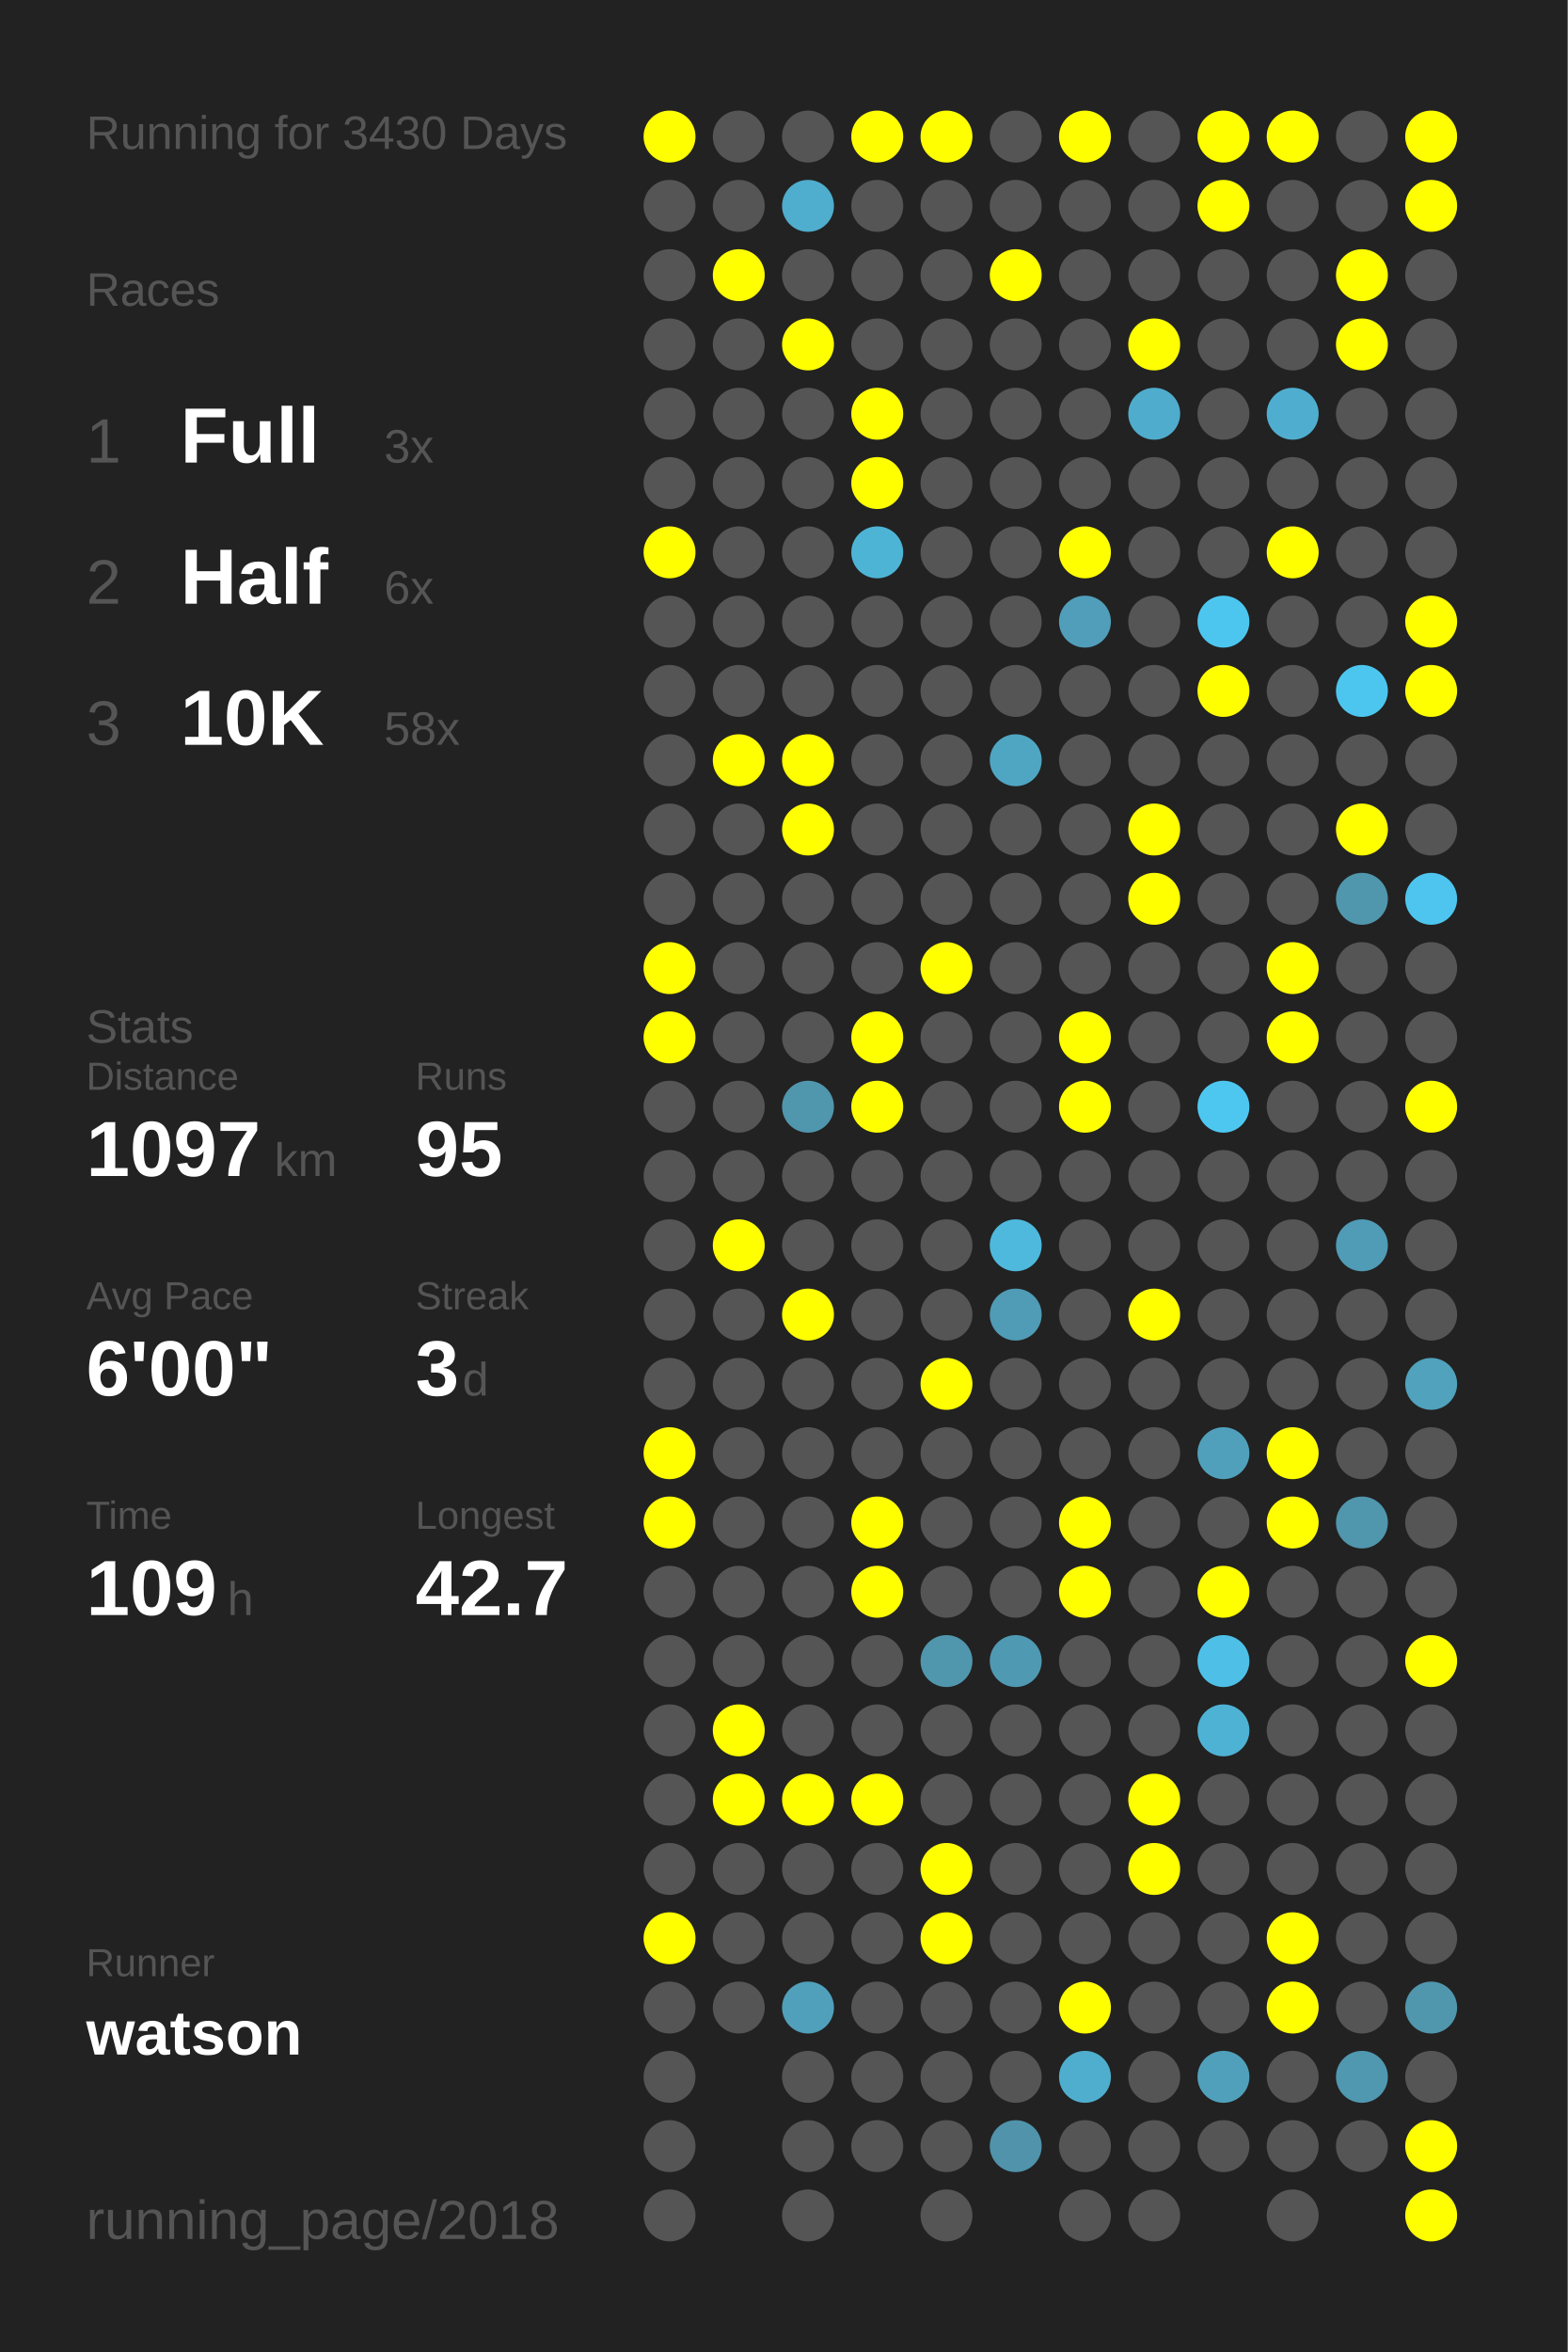
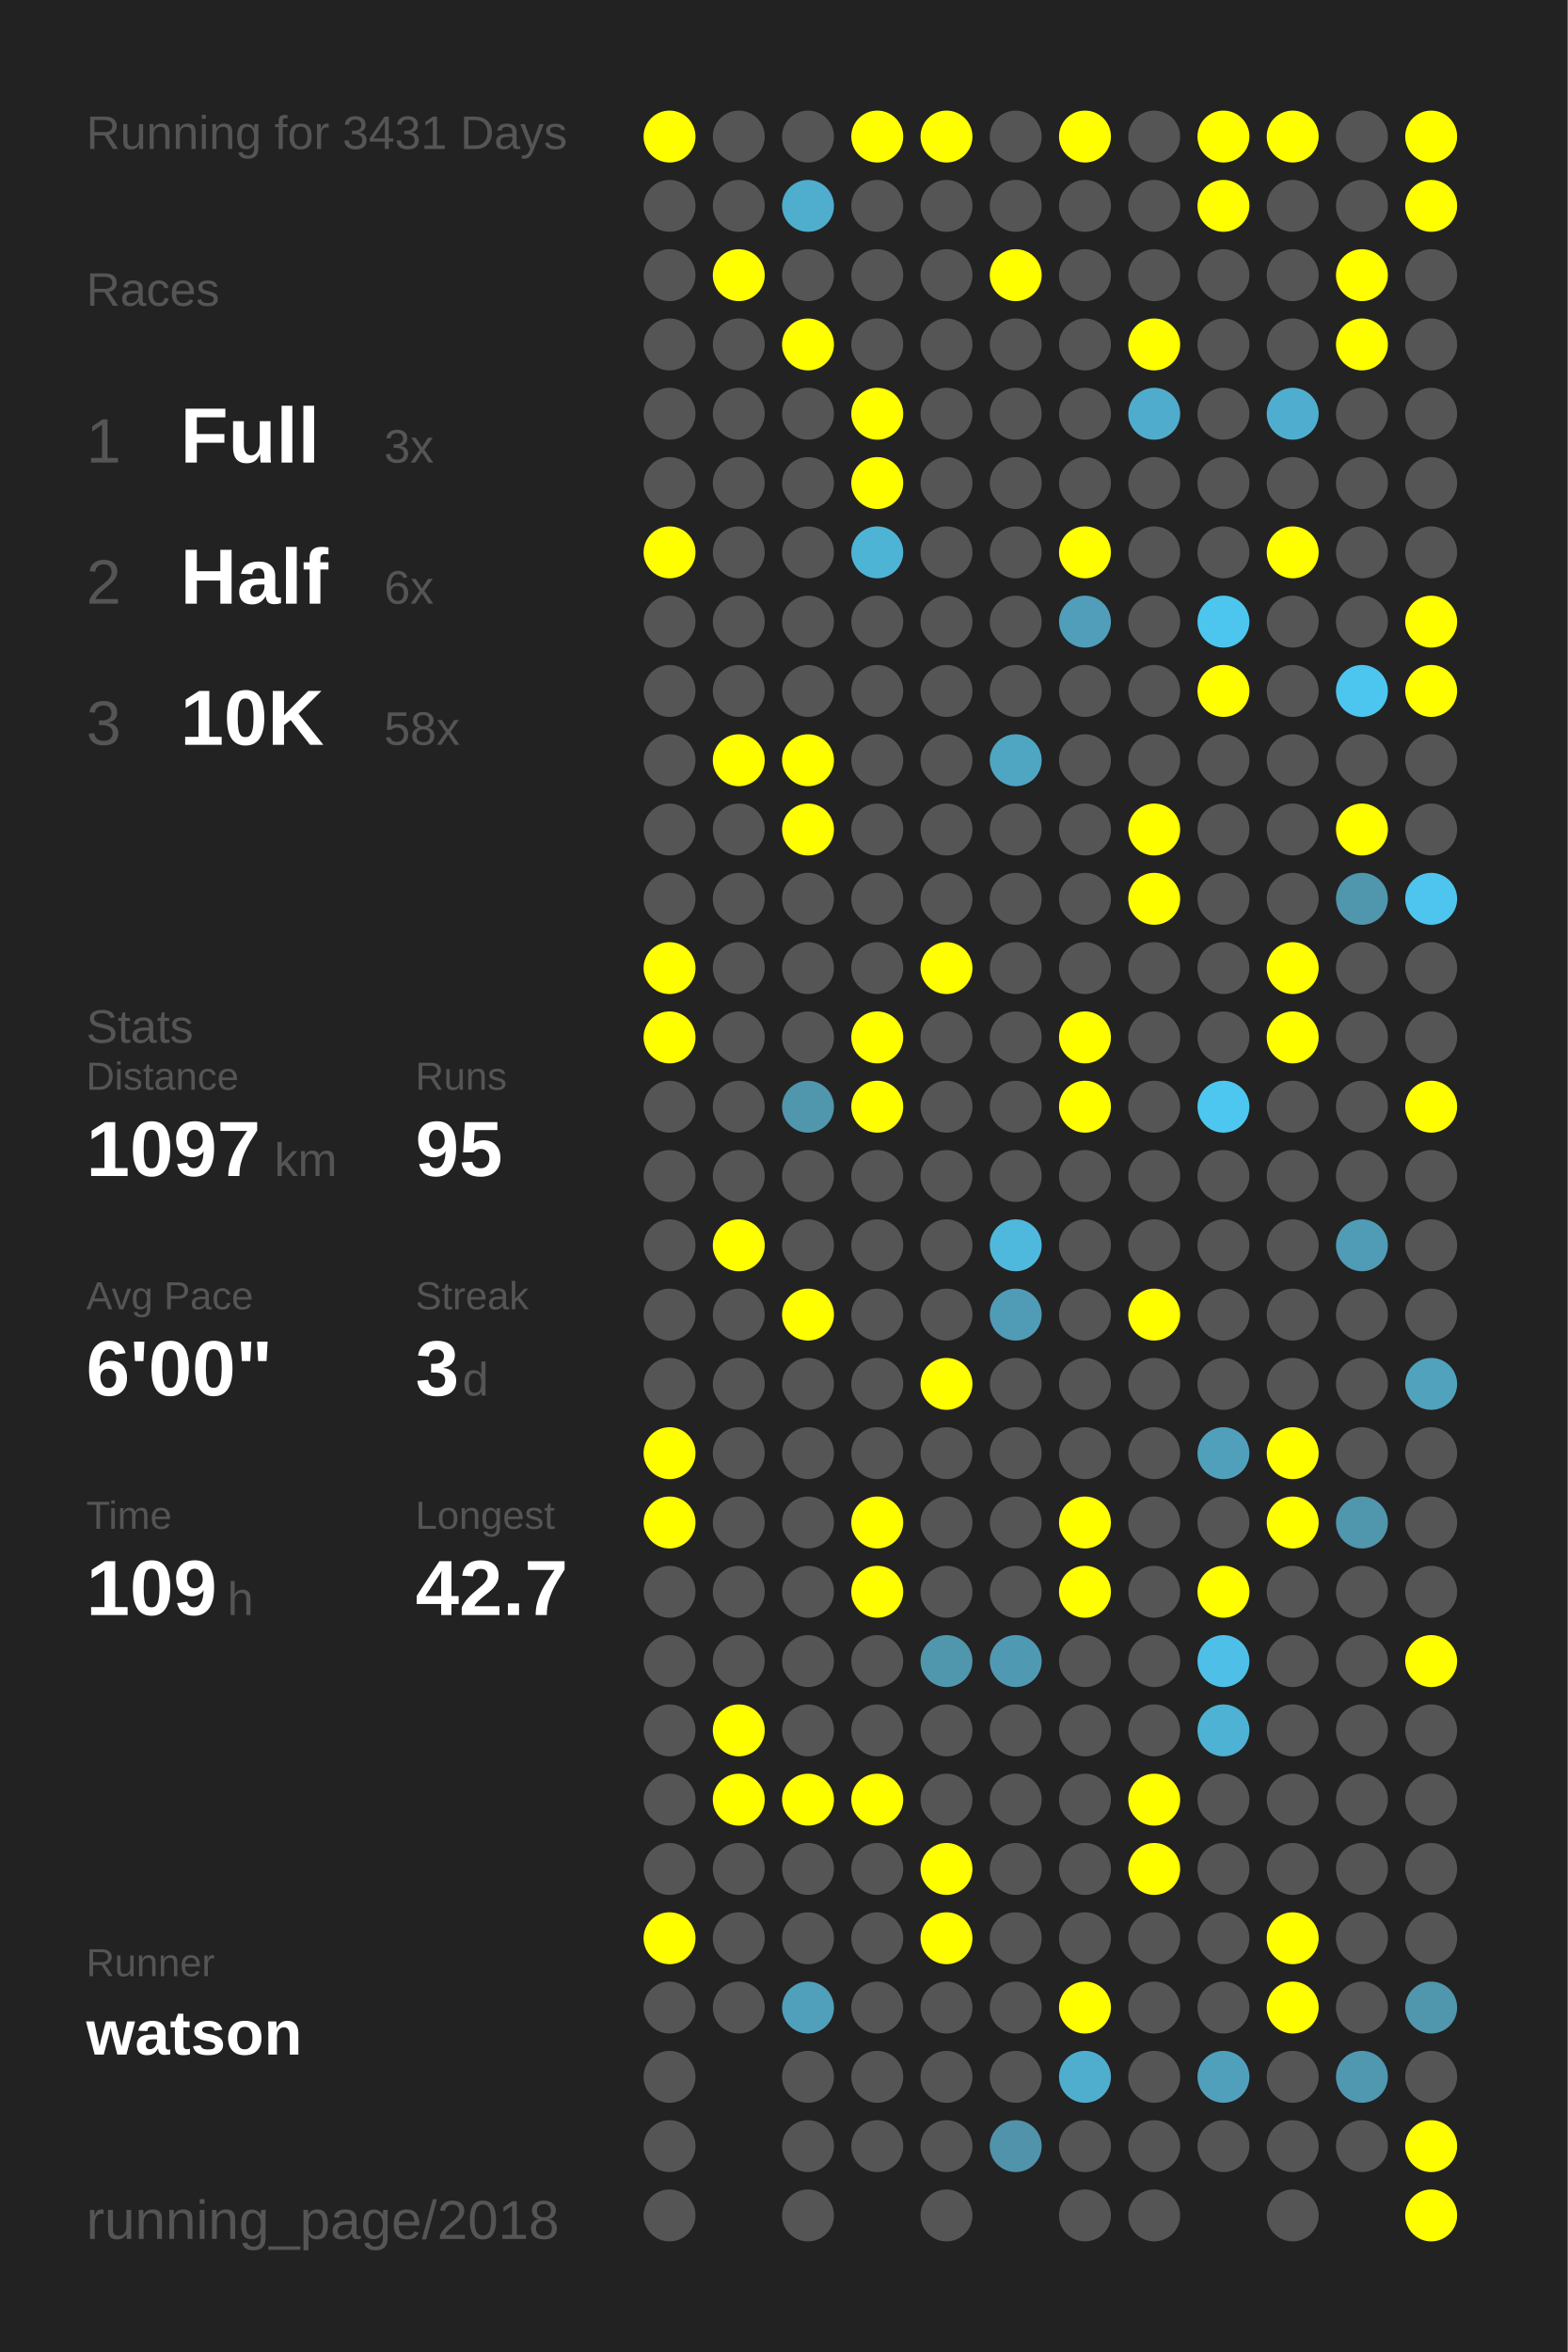
<svg xmlns="http://www.w3.org/2000/svg" baseProfile="full" height="300mm" version="1.1" viewBox="0,0,200,300" width="200mm">
  <defs />
  <rect fill="#222222" height="300" width="200" x="0" y="0" />
-   <text fill="#555555" style="font-size:6px; font-family:Arial;" x="11" y="19">Running for 3430 Days</text>
+   <text fill="#555555" style="font-size:6px; font-family:Arial;" x="11" y="19">Running for 3431 Days</text>
  <text fill="#555555" style="font-size:6px; font-family:Arial;" x="11" y="39">Races</text>
  <text fill="#555555" style="font-size:8px; font-family:Arial;" x="11" y="59">1</text>
  <text fill="#FFFFFF" style="font-size:10px; font-family:Arial; font-weight:bold;" x="23" y="59">Full</text>
  <text fill="#555555" style="font-size:6px; font-family:Arial;" x="49" y="59">3x</text>
  <text fill="#555555" style="font-size:8px; font-family:Arial;" x="11" y="77">2</text>
  <text fill="#FFFFFF" style="font-size:10px; font-family:Arial; font-weight:bold;" x="23" y="77">Half</text>
  <text fill="#555555" style="font-size:6px; font-family:Arial;" x="49" y="77">6x</text>
  <text fill="#555555" style="font-size:8px; font-family:Arial;" x="11" y="95">3</text>
  <text fill="#FFFFFF" style="font-size:10px; font-family:Arial; font-weight:bold;" x="23" y="95">10K</text>
  <text fill="#555555" style="font-size:6px; font-family:Arial;" x="49" y="95">58x</text>
  <text fill="#555555" style="font-size:6px; font-family:Arial;" x="11" y="133">Stats</text>
  <text fill="#555555" style="font-size:5px; font-family:Arial;" x="11" y="139">Distance</text>
  <text fill="#FFFFFF" style="font-size:10px; font-family:Arial; font-weight:bold;" x="11" y="150">1097</text>
  <text fill="#555555" style="font-size:6px; font-family:Arial;" x="35" y="150">km</text>
  <text fill="#555555" style="font-size:5px; font-family:Arial;" x="53" y="139">Runs</text>
  <text fill="#FFFFFF" style="font-size:10px; font-family:Arial; font-weight:bold;" x="53" y="150">95</text>
  <text fill="#555555" style="font-size:5px; font-family:Arial;" x="11" y="167">Avg Pace</text>
  <text fill="#FFFFFF" style="font-size:10px; font-family:Arial; font-weight:bold;" x="11" y="178">6'00"</text>
  <text fill="#555555" style="font-size:5px; font-family:Arial;" x="53" y="167">Streak</text>
  <text fill="#FFFFFF" style="font-size:10px; font-family:Arial; font-weight:bold;" x="53" y="178">3</text>
  <text fill="#555555" style="font-size:6px; font-family:Arial;" x="59" y="178">d</text>
  <text fill="#555555" style="font-size:5px; font-family:Arial;" x="11" y="195">Time</text>
  <text fill="#FFFFFF" style="font-size:10px; font-family:Arial; font-weight:bold;" x="11" y="206">109</text>
  <text fill="#555555" style="font-size:6px; font-family:Arial;" x="29" y="206">h</text>
  <text fill="#555555" style="font-size:5px; font-family:Arial;" x="53" y="195">Longest</text>
  <text fill="#FFFFFF" style="font-size:10px; font-family:Arial; font-weight:bold;" x="53" y="206">42.7</text>
  <text fill="#555555" style="font-size:5px; font-family:Arial;" x="11" y="252.065">Runner</text>
  <text fill="#FFFFFF" style="font-size:8px; font-family:Arial; font-weight:bold;" x="11" y="262.065">watson</text>
  <text fill="#555555" style="font-size:7px; font-family:Arial;" x="11" y="285.581">running_page/2018</text>
  <circle cx="85.417" cy="17.419" fill="#FFFF00" r="3.312" />
  <circle cx="85.417" cy="26.258" fill="#555555" r="3.312" />
  <circle cx="85.417" cy="35.097" fill="#555555" r="3.312" />
  <circle cx="85.417" cy="43.935" fill="#555555" r="3.312" />
  <circle cx="85.417" cy="52.774" fill="#555555" r="3.312" />
  <circle cx="85.417" cy="61.613" fill="#555555" r="3.312" />
  <circle cx="85.417" cy="70.452" fill="#FFFF00" r="3.312" />
  <circle cx="85.417" cy="79.29" fill="#555555" r="3.312" />
  <circle cx="85.417" cy="88.129" fill="#555555" r="3.312" />
  <circle cx="85.417" cy="96.968" fill="#555555" r="3.312" />
  <circle cx="85.417" cy="105.806" fill="#555555" r="3.312" />
  <circle cx="85.417" cy="114.645" fill="#555555" r="3.312" />
  <circle cx="85.417" cy="123.484" fill="#FFFF00" r="3.312" />
  <circle cx="85.417" cy="132.323" fill="#FFFF00" r="3.312" />
  <circle cx="85.417" cy="141.161" fill="#555555" r="3.312" />
  <circle cx="85.417" cy="150" fill="#555555" r="3.312" />
  <circle cx="85.417" cy="158.839" fill="#555555" r="3.312" />
  <circle cx="85.417" cy="167.677" fill="#555555" r="3.312" />
  <circle cx="85.417" cy="176.516" fill="#555555" r="3.312" />
  <circle cx="85.417" cy="185.355" fill="#FFFF00" r="3.312" />
  <circle cx="85.417" cy="194.194" fill="#FFFF00" r="3.312" />
  <circle cx="85.417" cy="203.032" fill="#555555" r="3.312" />
  <circle cx="85.417" cy="211.871" fill="#555555" r="3.312" />
  <circle cx="85.417" cy="220.71" fill="#555555" r="3.312" />
  <circle cx="85.417" cy="229.548" fill="#555555" r="3.312" />
  <circle cx="85.417" cy="238.387" fill="#555555" r="3.312" />
  <circle cx="85.417" cy="247.226" fill="#FFFF00" r="3.312" />
  <circle cx="85.417" cy="256.065" fill="#555555" r="3.312" />
  <circle cx="85.417" cy="264.903" fill="#555555" r="3.312" />
  <circle cx="85.417" cy="273.742" fill="#555555" r="3.312" />
  <circle cx="85.417" cy="282.581" fill="#555555" r="3.312" />
  <circle cx="94.25" cy="17.419" fill="#555555" r="3.312" />
  <circle cx="94.25" cy="26.258" fill="#555555" r="3.312" />
  <circle cx="94.25" cy="35.097" fill="#FFFF00" r="3.312" />
  <circle cx="94.25" cy="43.935" fill="#555555" r="3.312" />
  <circle cx="94.25" cy="52.774" fill="#555555" r="3.312" />
  <circle cx="94.25" cy="61.613" fill="#555555" r="3.312" />
  <circle cx="94.25" cy="70.452" fill="#555555" r="3.312" />
  <circle cx="94.25" cy="79.29" fill="#555555" r="3.312" />
  <circle cx="94.25" cy="88.129" fill="#555555" r="3.312" />
  <circle cx="94.25" cy="96.968" fill="#FFFF00" r="3.312" />
  <circle cx="94.25" cy="105.806" fill="#555555" r="3.312" />
  <circle cx="94.25" cy="114.645" fill="#555555" r="3.312" />
  <circle cx="94.25" cy="123.484" fill="#555555" r="3.312" />
  <circle cx="94.25" cy="132.323" fill="#555555" r="3.312" />
  <circle cx="94.25" cy="141.161" fill="#555555" r="3.312" />
  <circle cx="94.25" cy="150" fill="#555555" r="3.312" />
  <circle cx="94.25" cy="158.839" fill="#FFFF00" r="3.312" />
  <circle cx="94.25" cy="167.677" fill="#555555" r="3.312" />
  <circle cx="94.25" cy="176.516" fill="#555555" r="3.312" />
  <circle cx="94.25" cy="185.355" fill="#555555" r="3.312" />
  <circle cx="94.25" cy="194.194" fill="#555555" r="3.312" />
  <circle cx="94.25" cy="203.032" fill="#555555" r="3.312" />
  <circle cx="94.25" cy="211.871" fill="#555555" r="3.312" />
  <circle cx="94.25" cy="220.71" fill="#FFFF00" r="3.312" />
  <circle cx="94.25" cy="229.548" fill="#FFFF00" r="3.312" />
  <circle cx="94.25" cy="238.387" fill="#555555" r="3.312" />
  <circle cx="94.25" cy="247.226" fill="#555555" r="3.312" />
  <circle cx="94.25" cy="256.065" fill="#555555" r="3.312" />
  <circle cx="103.083" cy="17.419" fill="#555555" r="3.312" />
  <circle cx="103.083" cy="26.258" fill="#4fadcd" r="3.312" />
  <circle cx="103.083" cy="35.097" fill="#555555" r="3.312" />
  <circle cx="103.083" cy="43.935" fill="#FFFF00" r="3.312" />
  <circle cx="103.083" cy="52.774" fill="#555555" r="3.312" />
  <circle cx="103.083" cy="61.613" fill="#555555" r="3.312" />
  <circle cx="103.083" cy="70.452" fill="#555555" r="3.312" />
  <circle cx="103.083" cy="79.29" fill="#555555" r="3.312" />
  <circle cx="103.083" cy="88.129" fill="#555555" r="3.312" />
  <circle cx="103.083" cy="96.968" fill="#FFFF00" r="3.312" />
  <circle cx="103.083" cy="105.806" fill="#FFFF00" r="3.312" />
  <circle cx="103.083" cy="114.645" fill="#555555" r="3.312" />
  <circle cx="103.083" cy="123.484" fill="#555555" r="3.312" />
  <circle cx="103.083" cy="132.323" fill="#555555" r="3.312" />
  <circle cx="103.083" cy="141.161" fill="#5096ad" r="3.312" />
  <circle cx="103.083" cy="150" fill="#555555" r="3.312" />
  <circle cx="103.083" cy="158.839" fill="#555555" r="3.312" />
  <circle cx="103.083" cy="167.677" fill="#FFFF00" r="3.312" />
  <circle cx="103.083" cy="176.516" fill="#555555" r="3.312" />
  <circle cx="103.083" cy="185.355" fill="#555555" r="3.312" />
  <circle cx="103.083" cy="194.194" fill="#555555" r="3.312" />
  <circle cx="103.083" cy="203.032" fill="#555555" r="3.312" />
  <circle cx="103.083" cy="211.871" fill="#555555" r="3.312" />
  <circle cx="103.083" cy="220.71" fill="#555555" r="3.312" />
  <circle cx="103.083" cy="229.548" fill="#FFFF00" r="3.312" />
  <circle cx="103.083" cy="238.387" fill="#555555" r="3.312" />
  <circle cx="103.083" cy="247.226" fill="#555555" r="3.312" />
  <circle cx="103.083" cy="256.065" fill="#50a0bb" r="3.312" />
  <circle cx="103.083" cy="264.903" fill="#555555" r="3.312" />
  <circle cx="103.083" cy="273.742" fill="#555555" r="3.312" />
  <circle cx="103.083" cy="282.581" fill="#555555" r="3.312" />
  <circle cx="111.917" cy="17.419" fill="#FFFF00" r="3.312" />
  <circle cx="111.917" cy="26.258" fill="#555555" r="3.312" />
  <circle cx="111.917" cy="35.097" fill="#555555" r="3.312" />
  <circle cx="111.917" cy="43.935" fill="#555555" r="3.312" />
  <circle cx="111.917" cy="52.774" fill="#FFFF00" r="3.312" />
  <circle cx="111.917" cy="61.613" fill="#FFFF00" r="3.312" />
  <circle cx="111.917" cy="70.452" fill="#4eb4d6" r="3.312" />
  <circle cx="111.917" cy="79.29" fill="#555555" r="3.312" />
  <circle cx="111.917" cy="88.129" fill="#555555" r="3.312" />
  <circle cx="111.917" cy="96.968" fill="#555555" r="3.312" />
  <circle cx="111.917" cy="105.806" fill="#555555" r="3.312" />
  <circle cx="111.917" cy="114.645" fill="#555555" r="3.312" />
  <circle cx="111.917" cy="123.484" fill="#555555" r="3.312" />
  <circle cx="111.917" cy="132.323" fill="#FFFF00" r="3.312" />
  <circle cx="111.917" cy="141.161" fill="#FFFF00" r="3.312" />
  <circle cx="111.917" cy="150" fill="#555555" r="3.312" />
  <circle cx="111.917" cy="158.839" fill="#555555" r="3.312" />
  <circle cx="111.917" cy="167.677" fill="#555555" r="3.312" />
  <circle cx="111.917" cy="176.516" fill="#555555" r="3.312" />
  <circle cx="111.917" cy="185.355" fill="#555555" r="3.312" />
  <circle cx="111.917" cy="194.194" fill="#FFFF00" r="3.312" />
  <circle cx="111.917" cy="203.032" fill="#FFFF00" r="3.312" />
  <circle cx="111.917" cy="211.871" fill="#555555" r="3.312" />
  <circle cx="111.917" cy="220.71" fill="#555555" r="3.312" />
  <circle cx="111.917" cy="229.548" fill="#FFFF00" r="3.312" />
  <circle cx="111.917" cy="238.387" fill="#555555" r="3.312" />
  <circle cx="111.917" cy="247.226" fill="#555555" r="3.312" />
  <circle cx="111.917" cy="256.065" fill="#555555" r="3.312" />
  <circle cx="111.917" cy="264.903" fill="#555555" r="3.312" />
  <circle cx="111.917" cy="273.742" fill="#555555" r="3.312" />
  <circle cx="120.75" cy="17.419" fill="#FFFF00" r="3.312" />
  <circle cx="120.75" cy="26.258" fill="#555555" r="3.312" />
  <circle cx="120.75" cy="35.097" fill="#555555" r="3.312" />
  <circle cx="120.75" cy="43.935" fill="#555555" r="3.312" />
  <circle cx="120.75" cy="52.774" fill="#555555" r="3.312" />
  <circle cx="120.75" cy="61.613" fill="#555555" r="3.312" />
  <circle cx="120.75" cy="70.452" fill="#555555" r="3.312" />
  <circle cx="120.75" cy="79.29" fill="#555555" r="3.312" />
  <circle cx="120.75" cy="88.129" fill="#555555" r="3.312" />
  <circle cx="120.75" cy="96.968" fill="#555555" r="3.312" />
  <circle cx="120.75" cy="105.806" fill="#555555" r="3.312" />
  <circle cx="120.75" cy="114.645" fill="#555555" r="3.312" />
  <circle cx="120.75" cy="123.484" fill="#FFFF00" r="3.312" />
  <circle cx="120.75" cy="132.323" fill="#555555" r="3.312" />
  <circle cx="120.75" cy="141.161" fill="#555555" r="3.312" />
  <circle cx="120.75" cy="150" fill="#555555" r="3.312" />
  <circle cx="120.75" cy="158.839" fill="#555555" r="3.312" />
  <circle cx="120.75" cy="167.677" fill="#555555" r="3.312" />
  <circle cx="120.75" cy="176.516" fill="#FFFF00" r="3.312" />
  <circle cx="120.75" cy="185.355" fill="#555555" r="3.312" />
  <circle cx="120.75" cy="194.194" fill="#555555" r="3.312" />
  <circle cx="120.75" cy="203.032" fill="#555555" r="3.312" />
  <circle cx="120.75" cy="211.871" fill="#5096ad" r="3.312" />
  <circle cx="120.75" cy="220.71" fill="#555555" r="3.312" />
  <circle cx="120.75" cy="229.548" fill="#555555" r="3.312" />
  <circle cx="120.75" cy="238.387" fill="#FFFF00" r="3.312" />
  <circle cx="120.75" cy="247.226" fill="#FFFF00" r="3.312" />
  <circle cx="120.75" cy="256.065" fill="#555555" r="3.312" />
  <circle cx="120.75" cy="264.903" fill="#555555" r="3.312" />
  <circle cx="120.75" cy="273.742" fill="#555555" r="3.312" />
  <circle cx="120.75" cy="282.581" fill="#555555" r="3.312" />
  <circle cx="129.583" cy="17.419" fill="#555555" r="3.312" />
  <circle cx="129.583" cy="26.258" fill="#555555" r="3.312" />
  <circle cx="129.583" cy="35.097" fill="#FFFF00" r="3.312" />
  <circle cx="129.583" cy="43.935" fill="#555555" r="3.312" />
  <circle cx="129.583" cy="52.774" fill="#555555" r="3.312" />
  <circle cx="129.583" cy="61.613" fill="#555555" r="3.312" />
  <circle cx="129.583" cy="70.452" fill="#555555" r="3.312" />
  <circle cx="129.583" cy="79.29" fill="#555555" r="3.312" />
  <circle cx="129.583" cy="88.129" fill="#555555" r="3.312" />
  <circle cx="129.583" cy="96.968" fill="#4fa6c3" r="3.312" />
  <circle cx="129.583" cy="105.806" fill="#555555" r="3.312" />
  <circle cx="129.583" cy="114.645" fill="#555555" r="3.312" />
  <circle cx="129.583" cy="123.484" fill="#555555" r="3.312" />
  <circle cx="129.583" cy="132.323" fill="#555555" r="3.312" />
  <circle cx="129.583" cy="141.161" fill="#555555" r="3.312" />
  <circle cx="129.583" cy="150" fill="#555555" r="3.312" />
  <circle cx="129.583" cy="158.839" fill="#4eb9dd" r="3.312" />
  <circle cx="129.583" cy="167.677" fill="#509bb5" r="3.312" />
  <circle cx="129.583" cy="176.516" fill="#555555" r="3.312" />
  <circle cx="129.583" cy="185.355" fill="#555555" r="3.312" />
  <circle cx="129.583" cy="194.194" fill="#555555" r="3.312" />
  <circle cx="129.583" cy="203.032" fill="#555555" r="3.312" />
  <circle cx="129.583" cy="211.871" fill="#5099b2" r="3.312" />
  <circle cx="129.583" cy="220.71" fill="#555555" r="3.312" />
  <circle cx="129.583" cy="229.548" fill="#555555" r="3.312" />
  <circle cx="129.583" cy="238.387" fill="#555555" r="3.312" />
  <circle cx="129.583" cy="247.226" fill="#555555" r="3.312" />
  <circle cx="129.583" cy="256.065" fill="#555555" r="3.312" />
  <circle cx="129.583" cy="264.903" fill="#555555" r="3.312" />
  <circle cx="129.583" cy="273.742" fill="#5093aa" r="3.312" />
  <circle cx="138.417" cy="17.419" fill="#FFFF00" r="3.312" />
  <circle cx="138.417" cy="26.258" fill="#555555" r="3.312" />
  <circle cx="138.417" cy="35.097" fill="#555555" r="3.312" />
  <circle cx="138.417" cy="43.935" fill="#555555" r="3.312" />
  <circle cx="138.417" cy="52.774" fill="#555555" r="3.312" />
  <circle cx="138.417" cy="61.613" fill="#555555" r="3.312" />
  <circle cx="138.417" cy="70.452" fill="#FFFF00" r="3.312" />
  <circle cx="138.417" cy="79.29" fill="#509eb9" r="3.312" />
  <circle cx="138.417" cy="88.129" fill="#555555" r="3.312" />
  <circle cx="138.417" cy="96.968" fill="#555555" r="3.312" />
  <circle cx="138.417" cy="105.806" fill="#555555" r="3.312" />
  <circle cx="138.417" cy="114.645" fill="#555555" r="3.312" />
  <circle cx="138.417" cy="123.484" fill="#555555" r="3.312" />
  <circle cx="138.417" cy="132.323" fill="#FFFF00" r="3.312" />
  <circle cx="138.417" cy="141.161" fill="#FFFF00" r="3.312" />
  <circle cx="138.417" cy="150" fill="#555555" r="3.312" />
  <circle cx="138.417" cy="158.839" fill="#555555" r="3.312" />
  <circle cx="138.417" cy="167.677" fill="#555555" r="3.312" />
  <circle cx="138.417" cy="176.516" fill="#555555" r="3.312" />
  <circle cx="138.417" cy="185.355" fill="#555555" r="3.312" />
  <circle cx="138.417" cy="194.194" fill="#FFFF00" r="3.312" />
  <circle cx="138.417" cy="203.032" fill="#FFFF00" r="3.312" />
  <circle cx="138.417" cy="211.871" fill="#555555" r="3.312" />
  <circle cx="138.417" cy="220.71" fill="#555555" r="3.312" />
  <circle cx="138.417" cy="229.548" fill="#555555" r="3.312" />
  <circle cx="138.417" cy="238.387" fill="#555555" r="3.312" />
  <circle cx="138.417" cy="247.226" fill="#555555" r="3.312" />
  <circle cx="138.417" cy="256.065" fill="#FFFF00" r="3.312" />
  <circle cx="138.417" cy="264.903" fill="#4faece" r="3.312" />
  <circle cx="138.417" cy="273.742" fill="#555555" r="3.312" />
  <circle cx="138.417" cy="282.581" fill="#555555" r="3.312" />
  <circle cx="147.25" cy="17.419" fill="#555555" r="3.312" />
  <circle cx="147.25" cy="26.258" fill="#555555" r="3.312" />
  <circle cx="147.25" cy="35.097" fill="#555555" r="3.312" />
  <circle cx="147.25" cy="43.935" fill="#FFFF00" r="3.312" />
  <circle cx="147.25" cy="52.774" fill="#4faccc" r="3.312" />
  <circle cx="147.25" cy="61.613" fill="#555555" r="3.312" />
  <circle cx="147.25" cy="70.452" fill="#555555" r="3.312" />
  <circle cx="147.25" cy="79.29" fill="#555555" r="3.312" />
  <circle cx="147.25" cy="88.129" fill="#555555" r="3.312" />
  <circle cx="147.25" cy="96.968" fill="#555555" r="3.312" />
  <circle cx="147.25" cy="105.806" fill="#FFFF00" r="3.312" />
  <circle cx="147.25" cy="114.645" fill="#FFFF00" r="3.312" />
  <circle cx="147.25" cy="123.484" fill="#555555" r="3.312" />
  <circle cx="147.25" cy="132.323" fill="#555555" r="3.312" />
  <circle cx="147.25" cy="141.161" fill="#555555" r="3.312" />
  <circle cx="147.25" cy="150" fill="#555555" r="3.312" />
  <circle cx="147.25" cy="158.839" fill="#555555" r="3.312" />
  <circle cx="147.25" cy="167.677" fill="#FFFF00" r="3.312" />
  <circle cx="147.25" cy="176.516" fill="#555555" r="3.312" />
  <circle cx="147.25" cy="185.355" fill="#555555" r="3.312" />
  <circle cx="147.25" cy="194.194" fill="#555555" r="3.312" />
  <circle cx="147.25" cy="203.032" fill="#555555" r="3.312" />
  <circle cx="147.25" cy="211.871" fill="#555555" r="3.312" />
  <circle cx="147.25" cy="220.71" fill="#555555" r="3.312" />
  <circle cx="147.25" cy="229.548" fill="#FFFF00" r="3.312" />
  <circle cx="147.25" cy="238.387" fill="#FFFF00" r="3.312" />
  <circle cx="147.25" cy="247.226" fill="#555555" r="3.312" />
  <circle cx="147.25" cy="256.065" fill="#555555" r="3.312" />
  <circle cx="147.25" cy="264.903" fill="#555555" r="3.312" />
  <circle cx="147.25" cy="273.742" fill="#555555" r="3.312" />
  <circle cx="147.25" cy="282.581" fill="#555555" r="3.312" />
  <circle cx="156.083" cy="17.419" fill="#FFFF00" r="3.312" />
  <circle cx="156.083" cy="26.258" fill="#FFFF00" r="3.312" />
  <circle cx="156.083" cy="35.097" fill="#555555" r="3.312" />
  <circle cx="156.083" cy="43.935" fill="#555555" r="3.312" />
  <circle cx="156.083" cy="52.774" fill="#555555" r="3.312" />
  <circle cx="156.083" cy="61.613" fill="#555555" r="3.312" />
  <circle cx="156.083" cy="70.452" fill="#555555" r="3.312" />
  <circle cx="156.083" cy="79.29" fill="#4dc6ef" r="3.312" />
  <circle cx="156.083" cy="88.129" fill="#FFFF00" r="3.312" />
  <circle cx="156.083" cy="96.968" fill="#555555" r="3.312" />
  <circle cx="156.083" cy="105.806" fill="#555555" r="3.312" />
  <circle cx="156.083" cy="114.645" fill="#555555" r="3.312" />
  <circle cx="156.083" cy="123.484" fill="#555555" r="3.312" />
  <circle cx="156.083" cy="132.323" fill="#555555" r="3.312" />
  <circle cx="156.083" cy="141.161" fill="#4dc7f0" r="3.312" />
  <circle cx="156.083" cy="150" fill="#555555" r="3.312" />
  <circle cx="156.083" cy="158.839" fill="#555555" r="3.312" />
  <circle cx="156.083" cy="167.677" fill="#555555" r="3.312" />
  <circle cx="156.083" cy="176.516" fill="#555555" r="3.312" />
  <circle cx="156.083" cy="185.355" fill="#50a0bc" r="3.312" />
  <circle cx="156.083" cy="194.194" fill="#555555" r="3.312" />
  <circle cx="156.083" cy="203.032" fill="#FFFF00" r="3.312" />
  <circle cx="156.083" cy="211.871" fill="#4ec0e7" r="3.312" />
  <circle cx="156.083" cy="220.71" fill="#4eb2d4" r="3.312" />
  <circle cx="156.083" cy="229.548" fill="#555555" r="3.312" />
  <circle cx="156.083" cy="238.387" fill="#555555" r="3.312" />
  <circle cx="156.083" cy="247.226" fill="#555555" r="3.312" />
  <circle cx="156.083" cy="256.065" fill="#555555" r="3.312" />
  <circle cx="156.083" cy="264.903" fill="#50a0bb" r="3.312" />
  <circle cx="156.083" cy="273.742" fill="#555555" r="3.312" />
  <circle cx="164.917" cy="17.419" fill="#FFFF00" r="3.312" />
  <circle cx="164.917" cy="26.258" fill="#555555" r="3.312" />
  <circle cx="164.917" cy="35.097" fill="#555555" r="3.312" />
  <circle cx="164.917" cy="43.935" fill="#555555" r="3.312" />
  <circle cx="164.917" cy="52.774" fill="#4faecf" r="3.312" />
  <circle cx="164.917" cy="61.613" fill="#555555" r="3.312" />
  <circle cx="164.917" cy="70.452" fill="#FFFF00" r="3.312" />
  <circle cx="164.917" cy="79.29" fill="#555555" r="3.312" />
  <circle cx="164.917" cy="88.129" fill="#555555" r="3.312" />
  <circle cx="164.917" cy="96.968" fill="#555555" r="3.312" />
  <circle cx="164.917" cy="105.806" fill="#555555" r="3.312" />
  <circle cx="164.917" cy="114.645" fill="#555555" r="3.312" />
  <circle cx="164.917" cy="123.484" fill="#FFFF00" r="3.312" />
  <circle cx="164.917" cy="132.323" fill="#FFFF00" r="3.312" />
  <circle cx="164.917" cy="141.161" fill="#555555" r="3.312" />
  <circle cx="164.917" cy="150" fill="#555555" r="3.312" />
  <circle cx="164.917" cy="158.839" fill="#555555" r="3.312" />
  <circle cx="164.917" cy="167.677" fill="#555555" r="3.312" />
  <circle cx="164.917" cy="176.516" fill="#555555" r="3.312" />
  <circle cx="164.917" cy="185.355" fill="#FFFF00" r="3.312" />
  <circle cx="164.917" cy="194.194" fill="#FFFF00" r="3.312" />
  <circle cx="164.917" cy="203.032" fill="#555555" r="3.312" />
  <circle cx="164.917" cy="211.871" fill="#555555" r="3.312" />
  <circle cx="164.917" cy="220.71" fill="#555555" r="3.312" />
  <circle cx="164.917" cy="229.548" fill="#555555" r="3.312" />
  <circle cx="164.917" cy="238.387" fill="#555555" r="3.312" />
  <circle cx="164.917" cy="247.226" fill="#FFFF00" r="3.312" />
  <circle cx="164.917" cy="256.065" fill="#FFFF00" r="3.312" />
  <circle cx="164.917" cy="264.903" fill="#555555" r="3.312" />
  <circle cx="164.917" cy="273.742" fill="#555555" r="3.312" />
  <circle cx="164.917" cy="282.581" fill="#555555" r="3.312" />
  <circle cx="173.75" cy="17.419" fill="#555555" r="3.312" />
  <circle cx="173.75" cy="26.258" fill="#555555" r="3.312" />
  <circle cx="173.75" cy="35.097" fill="#FFFF00" r="3.312" />
  <circle cx="173.75" cy="43.935" fill="#FFFF00" r="3.312" />
  <circle cx="173.75" cy="52.774" fill="#555555" r="3.312" />
  <circle cx="173.75" cy="61.613" fill="#555555" r="3.312" />
  <circle cx="173.75" cy="70.452" fill="#555555" r="3.312" />
  <circle cx="173.75" cy="79.29" fill="#555555" r="3.312" />
  <circle cx="173.75" cy="88.129" fill="#4dc6ef" r="3.312" />
  <circle cx="173.75" cy="96.968" fill="#555555" r="3.312" />
  <circle cx="173.75" cy="105.806" fill="#FFFF00" r="3.312" />
  <circle cx="173.75" cy="114.645" fill="#5096ad" r="3.312" />
  <circle cx="173.75" cy="123.484" fill="#555555" r="3.312" />
  <circle cx="173.75" cy="132.323" fill="#555555" r="3.312" />
  <circle cx="173.75" cy="141.161" fill="#555555" r="3.312" />
  <circle cx="173.75" cy="150" fill="#555555" r="3.312" />
  <circle cx="173.75" cy="158.839" fill="#509bb5" r="3.312" />
  <circle cx="173.75" cy="167.677" fill="#555555" r="3.312" />
  <circle cx="173.75" cy="176.516" fill="#555555" r="3.312" />
  <circle cx="173.75" cy="185.355" fill="#555555" r="3.312" />
  <circle cx="173.75" cy="194.194" fill="#5096ad" r="3.312" />
  <circle cx="173.75" cy="203.032" fill="#555555" r="3.312" />
  <circle cx="173.75" cy="211.871" fill="#555555" r="3.312" />
  <circle cx="173.75" cy="220.71" fill="#555555" r="3.312" />
  <circle cx="173.75" cy="229.548" fill="#555555" r="3.312" />
  <circle cx="173.75" cy="238.387" fill="#555555" r="3.312" />
  <circle cx="173.75" cy="247.226" fill="#555555" r="3.312" />
  <circle cx="173.75" cy="256.065" fill="#555555" r="3.312" />
  <circle cx="173.75" cy="264.903" fill="#5097b0" r="3.312" />
  <circle cx="173.75" cy="273.742" fill="#555555" r="3.312" />
  <circle cx="182.583" cy="17.419" fill="#FFFF00" r="3.312" />
  <circle cx="182.583" cy="26.258" fill="#FFFF00" r="3.312" />
  <circle cx="182.583" cy="35.097" fill="#555555" r="3.312" />
  <circle cx="182.583" cy="43.935" fill="#555555" r="3.312" />
  <circle cx="182.583" cy="52.774" fill="#555555" r="3.312" />
  <circle cx="182.583" cy="61.613" fill="#555555" r="3.312" />
  <circle cx="182.583" cy="70.452" fill="#555555" r="3.312" />
  <circle cx="182.583" cy="79.29" fill="#FFFF00" r="3.312" />
  <circle cx="182.583" cy="88.129" fill="#FFFF00" r="3.312" />
  <circle cx="182.583" cy="96.968" fill="#555555" r="3.312" />
  <circle cx="182.583" cy="105.806" fill="#555555" r="3.312" />
  <circle cx="182.583" cy="114.645" fill="#4dc5ee" r="3.312" />
  <circle cx="182.583" cy="123.484" fill="#555555" r="3.312" />
  <circle cx="182.583" cy="132.323" fill="#555555" r="3.312" />
  <circle cx="182.583" cy="141.161" fill="#FFFF00" r="3.312" />
  <circle cx="182.583" cy="150" fill="#555555" r="3.312" />
  <circle cx="182.583" cy="158.839" fill="#555555" r="3.312" />
  <circle cx="182.583" cy="167.677" fill="#555555" r="3.312" />
  <circle cx="182.583" cy="176.516" fill="#50a2bd" r="3.312" />
  <circle cx="182.583" cy="185.355" fill="#555555" r="3.312" />
  <circle cx="182.583" cy="194.194" fill="#555555" r="3.312" />
  <circle cx="182.583" cy="203.032" fill="#555555" r="3.312" />
  <circle cx="182.583" cy="211.871" fill="#FFFF00" r="3.312" />
  <circle cx="182.583" cy="220.71" fill="#555555" r="3.312" />
  <circle cx="182.583" cy="229.548" fill="#555555" r="3.312" />
  <circle cx="182.583" cy="238.387" fill="#555555" r="3.312" />
  <circle cx="182.583" cy="247.226" fill="#555555" r="3.312" />
  <circle cx="182.583" cy="256.065" fill="#5096ad" r="3.312" />
  <circle cx="182.583" cy="264.903" fill="#555555" r="3.312" />
  <circle cx="182.583" cy="273.742" fill="#FFFF00" r="3.312" />
  <circle cx="182.583" cy="282.581" fill="#FFFF00" r="3.312" />
</svg>
